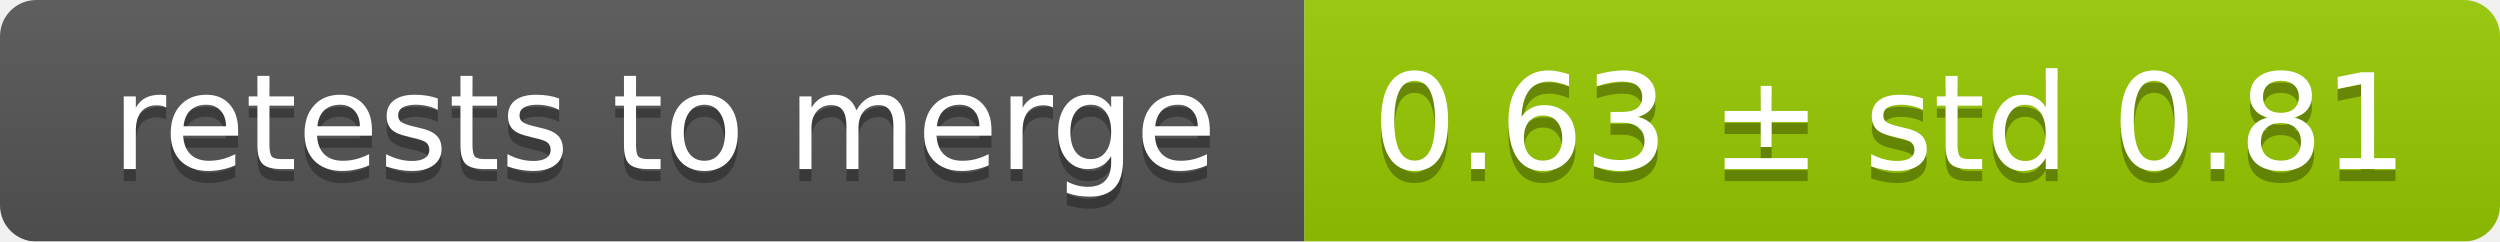
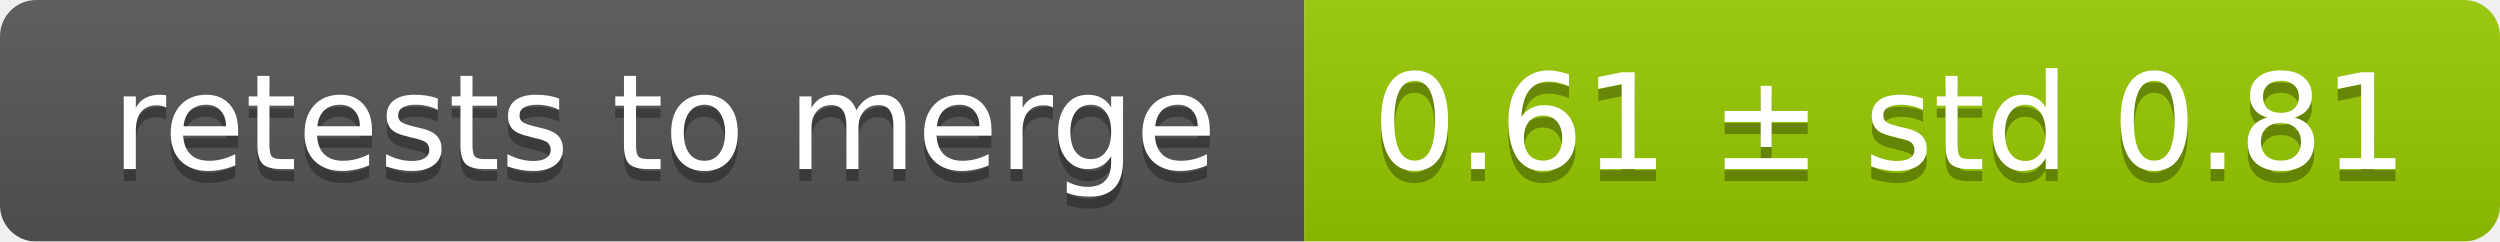
<svg xmlns="http://www.w3.org/2000/svg" width="207" height="20">
  <linearGradient id="smooth" x2="0" y2="100%">
    <stop offset="0" stop-color="#bbb" stop-opacity=".1" />
    <stop offset="1" stop-opacity=".1" />
  </linearGradient>
  <mask id="round">
    <rect width="207" height="20" rx="3" fill="#fff" />
  </mask>
  <g mask="url(#round)">
    <rect width="108" height="20" fill="#555" />
    <rect x="108" width="99" height="20" fill="#97ca00" />
    <rect width="207" height="20" fill="url(#smooth)" />
  </g>
  <g fill="#fff" text-anchor="middle" font-family="DejaVu Sans,Verdana,Geneva,sans-serif" font-size="11">
    <text x="55" y="15" fill="#010101" fill-opacity=".3">retests to merge</text>
    <text x="55" y="14">retests to merge</text>
-     <text x="156.5" y="15" fill="#010101" fill-opacity=".3">0.63 ± std 0.81</text>
-     <text x="156.5" y="14">0.63 ± std 0.81</text>
+     <text x="156.5" y="15" fill="#010101" fill-opacity=".3">0.61 ± std 0.81</text>
+     <text x="156.5" y="14">0.61 ± std 0.81</text>
  </g>
</svg>
